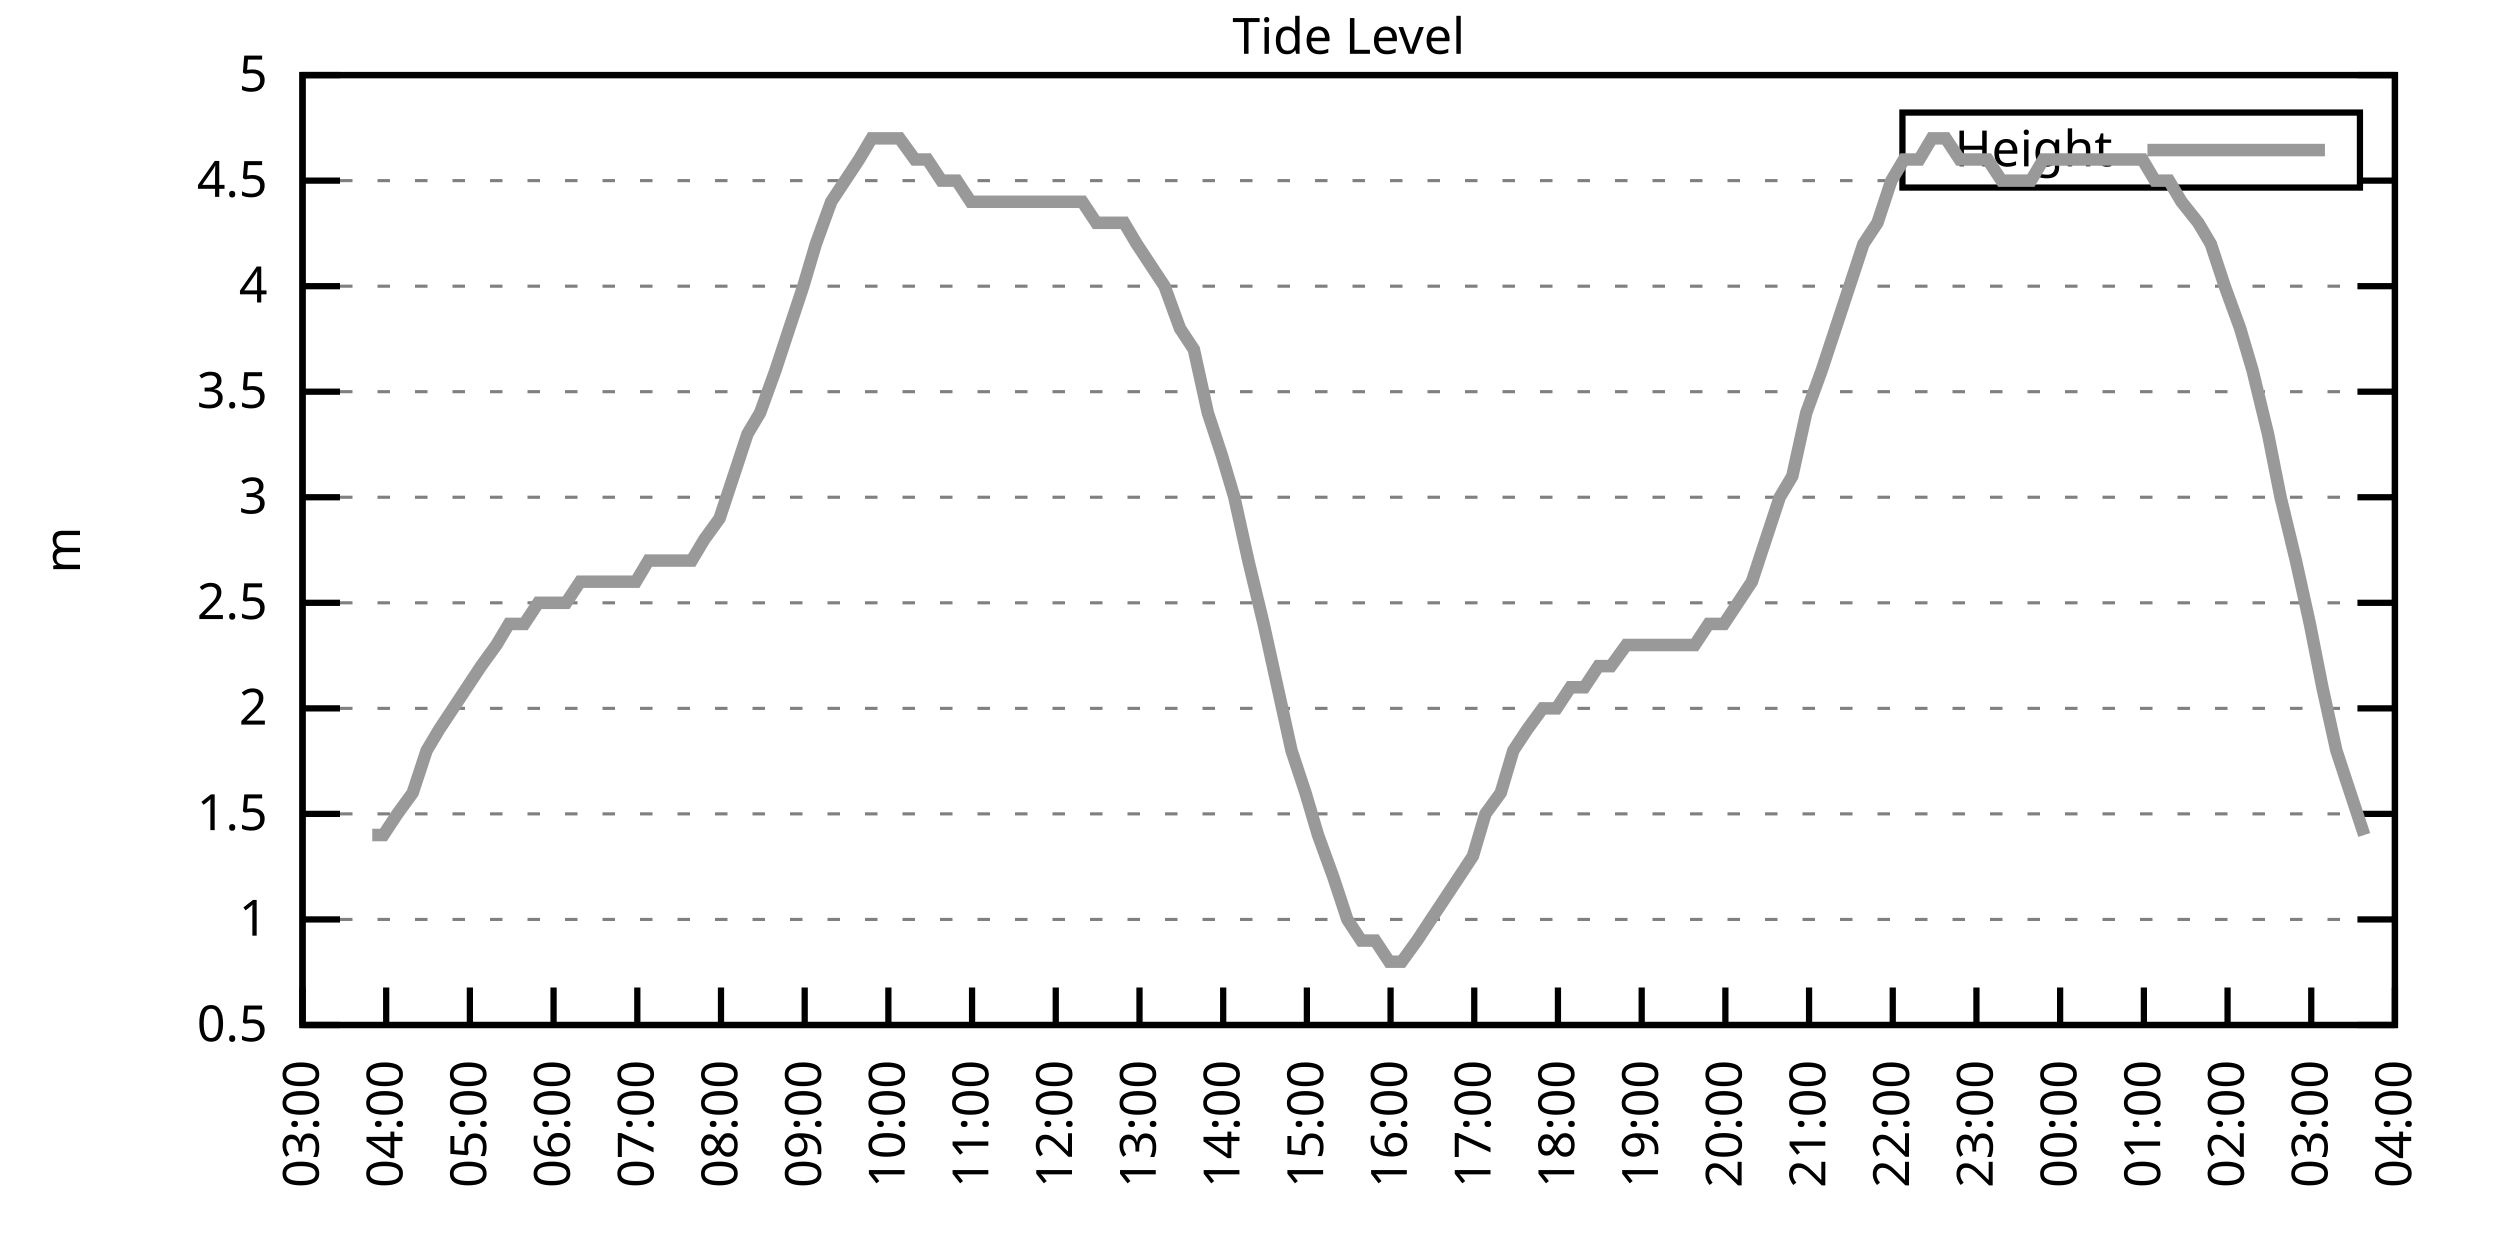
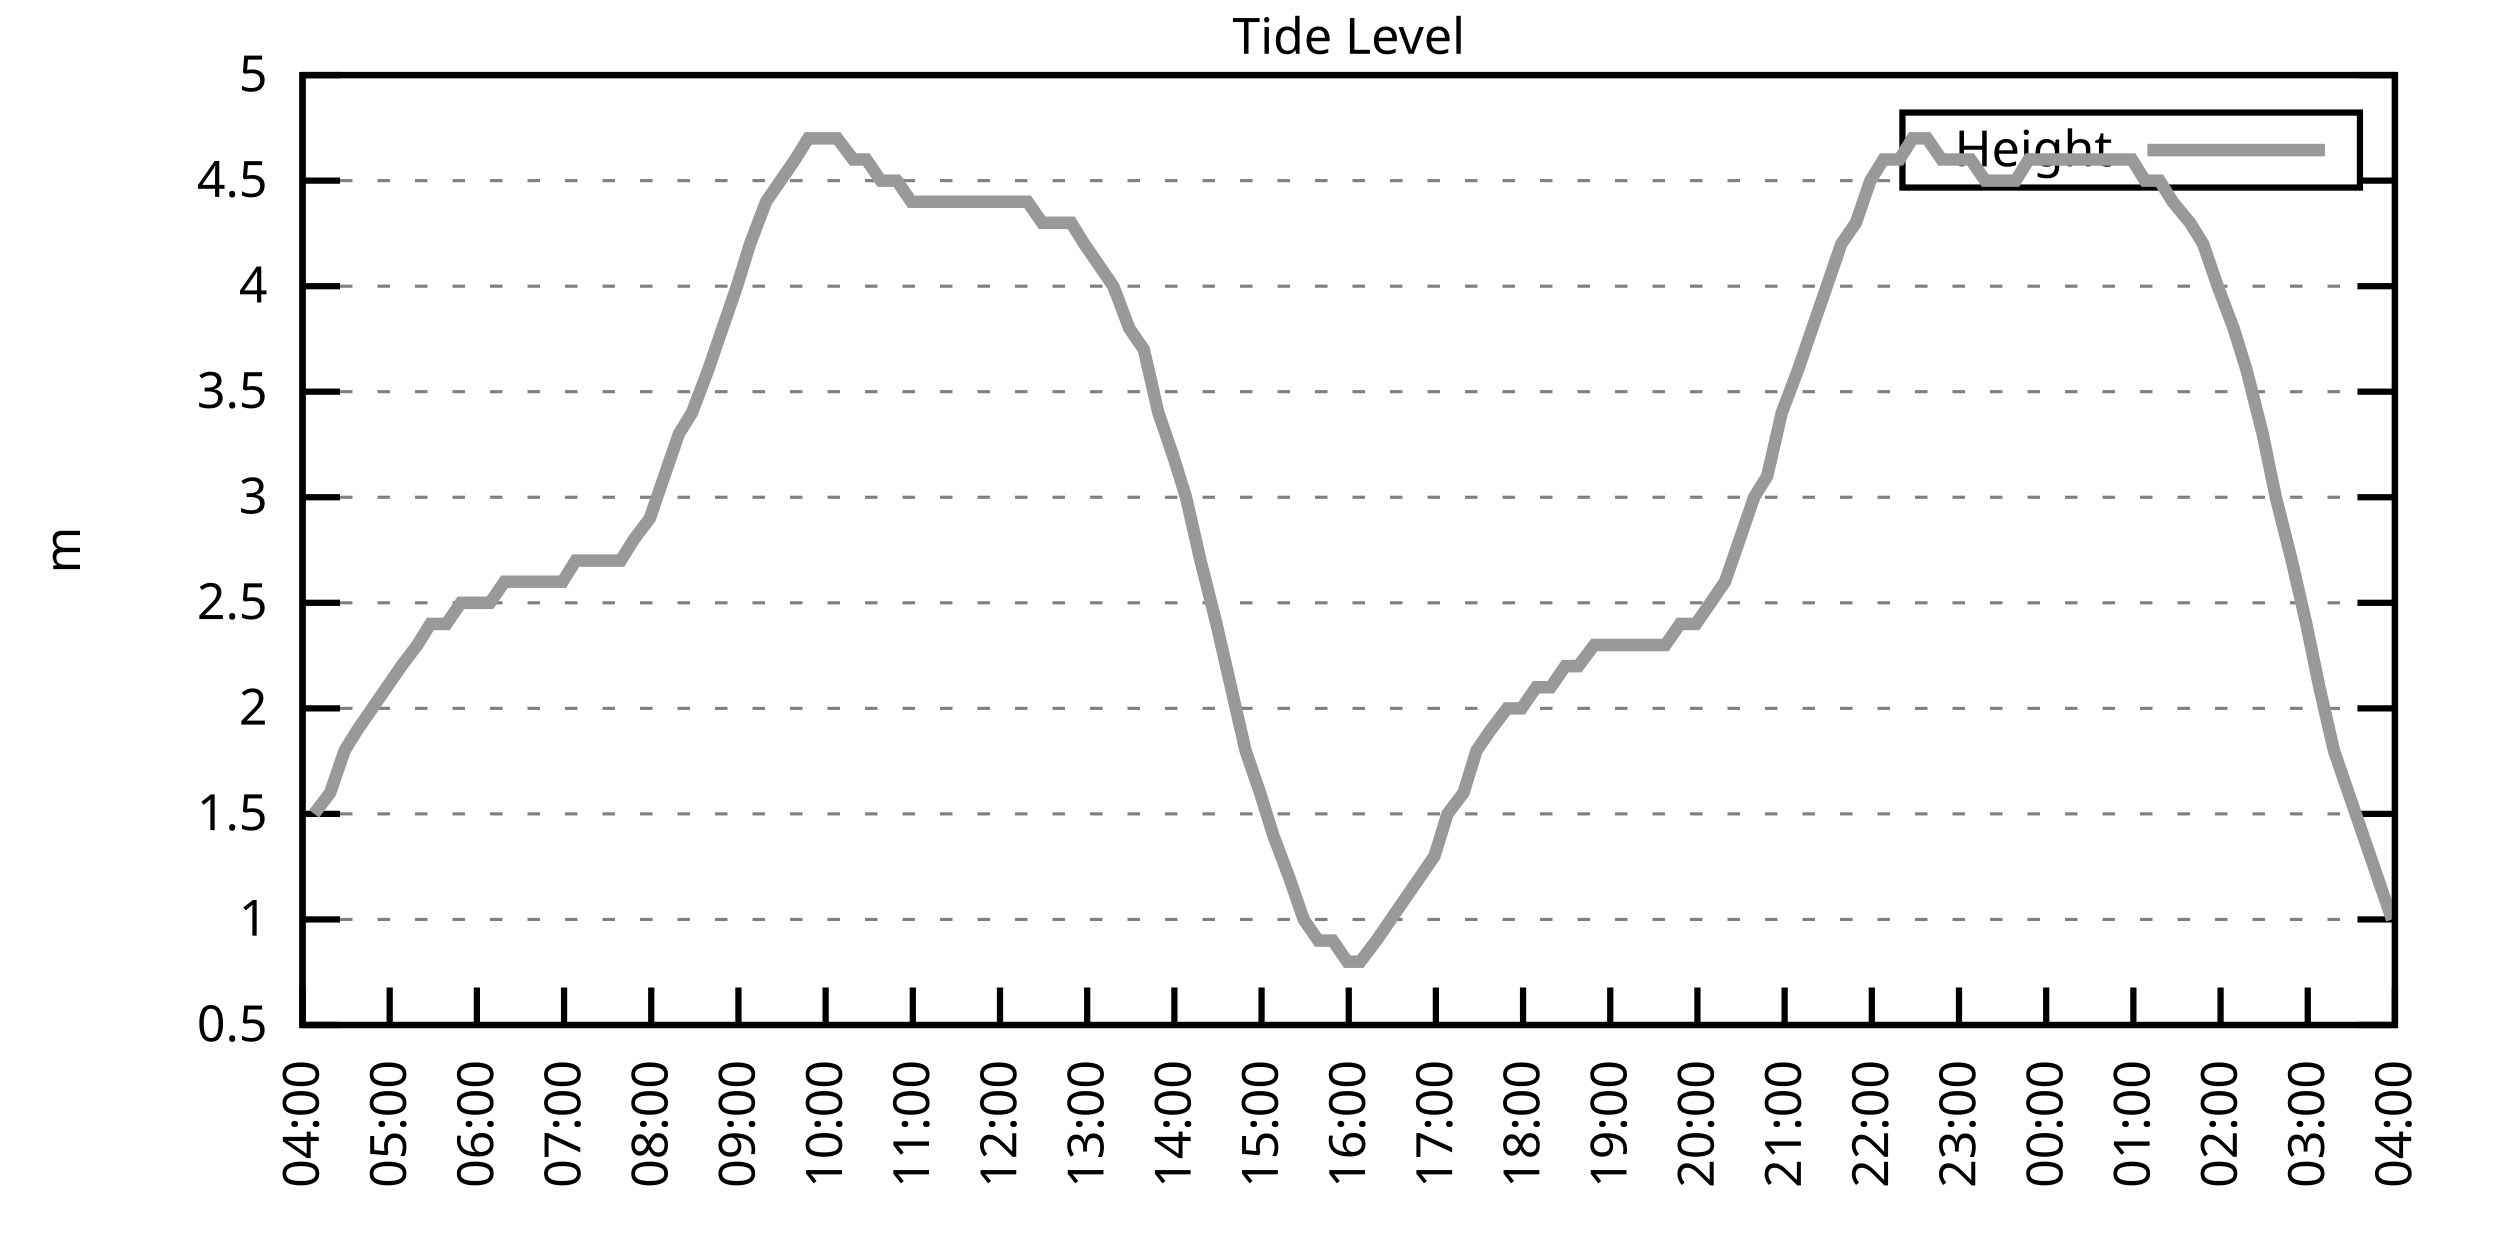
<svg xmlns="http://www.w3.org/2000/svg" xmlns:xlink="http://www.w3.org/1999/xlink" width="400" height="200" viewBox="0 0 400 200">
  <g id="gnuplot_canvas">
    <rect x="0" y="0" width="400" height="200" fill="none" />
    <defs>
      <circle id="gpDot" r="0.5" stroke-width="0.5" stroke="currentColor" />
      <path id="gpPt0" stroke-width="0.333" stroke="currentColor" d="M-1,0 h2 M0,-1 v2" />
      <path id="gpPt1" stroke-width="0.333" stroke="currentColor" d="M-1,-1 L1,1 M1,-1 L-1,1" />
      <path id="gpPt2" stroke-width="0.333" stroke="currentColor" d="M-1,0 L1,0 M0,-1 L0,1 M-1,-1 L1,1 M-1,1 L1,-1" />
      <rect id="gpPt3" stroke-width="0.333" stroke="currentColor" x="-1" y="-1" width="2" height="2" />
      <rect id="gpPt4" stroke-width="0.333" stroke="currentColor" fill="currentColor" x="-1" y="-1" width="2" height="2" />
      <circle id="gpPt5" stroke-width="0.333" stroke="currentColor" cx="0" cy="0" r="1" />
      <use xlink:href="#gpPt5" id="gpPt6" fill="currentColor" stroke="none" />
      <path id="gpPt7" stroke-width="0.333" stroke="currentColor" d="M0,-1.33 L-1.33,0.67 L1.33,0.67 z" />
      <use xlink:href="#gpPt7" id="gpPt8" fill="currentColor" stroke="none" />
      <use xlink:href="#gpPt7" id="gpPt9" stroke="currentColor" transform="rotate(180)" />
      <use xlink:href="#gpPt9" id="gpPt10" fill="currentColor" stroke="none" />
      <use xlink:href="#gpPt3" id="gpPt11" stroke="currentColor" transform="rotate(45)" />
      <use xlink:href="#gpPt11" id="gpPt12" fill="currentColor" stroke="none" />
      <path id="gpPt13" stroke-width="0.333" stroke="currentColor" d="M0,1.330 L1.265,0.411 L0.782,-1.067 L-0.782,-1.076 L-1.265,0.411 z" />
      <use xlink:href="#gpPt13" id="gpPt14" fill="currentColor" stroke="none" />
      <filter id="textbox" filterUnits="objectBoundingBox" x="0" y="0" height="1" width="1">
        <feFlood flood-color="white" flood-opacity="1" result="bgnd" />
        <feComposite in="SourceGraphic" in2="bgnd" operator="atop" />
      </filter>
      <filter id="greybox" filterUnits="objectBoundingBox" x="0" y="0" height="1" width="1">
        <feFlood flood-color="lightgrey" flood-opacity="1" result="grey" />
        <feComposite in="SourceGraphic" in2="grey" operator="atop" />
      </filter>
    </defs>
    <g fill="none" color="white" stroke="currentColor" stroke-width="1.00" stroke-linecap="butt" stroke-linejoin="miter">
</g>
    <g fill="none" color="black" stroke="currentColor" stroke-width="1.00" stroke-linecap="butt" stroke-linejoin="miter">
      <g stroke="none" shape-rendering="crispEdges">
        <polygon fill="rgb(255, 255, 255)" points="48.40,164.00 383.18,164.00 383.18,12.02 48.40,12.02 " />
      </g>
    </g>
    <g fill="none" color="black" stroke="currentColor" stroke-width="1.00" stroke-linecap="butt" stroke-linejoin="miter">
</g>
    <g fill="none" color="black" stroke="black" stroke-width="0.50" stroke-linecap="butt" stroke-linejoin="miter">
</g>
    <g fill="none" color="gray" stroke="currentColor" stroke-width="0.50" stroke-linecap="butt" stroke-linejoin="miter">
      <path stroke="gray" stroke-dasharray="2,4" class="gridline" d="M48.40,164.00 L383.19,164.00  " />
    </g>
    <g fill="none" color="gray" stroke="gray" stroke-width="1.00" stroke-linecap="butt" stroke-linejoin="miter">
</g>
    <g fill="none" color="black" stroke="currentColor" stroke-width="1.00" stroke-linecap="butt" stroke-linejoin="miter">
      <path stroke="black" d="M48.40,164.00 L54.40,164.00 M383.19,164.00 L377.19,164.00  " />
      <g transform="translate(42.80,166.60)" stroke="none" fill="black" font-family="Sans" font-size="8.00" text-anchor="end">
        <text>
          <tspan font-family="Sans"> 0.5</tspan>
        </text>
      </g>
    </g>
    <g fill="none" color="black" stroke="currentColor" stroke-width="1.00" stroke-linecap="butt" stroke-linejoin="miter">
</g>
    <g fill="none" color="black" stroke="black" stroke-width="0.50" stroke-linecap="butt" stroke-linejoin="miter">
</g>
    <g fill="none" color="gray" stroke="currentColor" stroke-width="0.50" stroke-linecap="butt" stroke-linejoin="miter">
      <path stroke="gray" stroke-dasharray="2,4" class="gridline" d="M48.40,147.11 L383.19,147.11  " />
    </g>
    <g fill="none" color="gray" stroke="gray" stroke-width="1.00" stroke-linecap="butt" stroke-linejoin="miter">
</g>
    <g fill="none" color="black" stroke="currentColor" stroke-width="1.00" stroke-linecap="butt" stroke-linejoin="miter">
      <path stroke="black" d="M48.40,147.11 L54.40,147.11 M383.19,147.11 L377.19,147.11  " />
      <g transform="translate(42.80,149.71)" stroke="none" fill="black" font-family="Sans" font-size="8.00" text-anchor="end">
        <text>
          <tspan font-family="Sans"> 1</tspan>
        </text>
      </g>
    </g>
    <g fill="none" color="black" stroke="currentColor" stroke-width="1.00" stroke-linecap="butt" stroke-linejoin="miter">
</g>
    <g fill="none" color="black" stroke="black" stroke-width="0.50" stroke-linecap="butt" stroke-linejoin="miter">
</g>
    <g fill="none" color="gray" stroke="currentColor" stroke-width="0.50" stroke-linecap="butt" stroke-linejoin="miter">
      <path stroke="gray" stroke-dasharray="2,4" class="gridline" d="M48.40,130.22 L383.19,130.22  " />
    </g>
    <g fill="none" color="gray" stroke="gray" stroke-width="1.00" stroke-linecap="butt" stroke-linejoin="miter">
</g>
    <g fill="none" color="black" stroke="currentColor" stroke-width="1.00" stroke-linecap="butt" stroke-linejoin="miter">
      <path stroke="black" d="M48.40,130.22 L54.40,130.22 M383.19,130.22 L377.19,130.22  " />
      <g transform="translate(42.80,132.82)" stroke="none" fill="black" font-family="Sans" font-size="8.00" text-anchor="end">
        <text>
          <tspan font-family="Sans"> 1.5</tspan>
        </text>
      </g>
    </g>
    <g fill="none" color="black" stroke="currentColor" stroke-width="1.00" stroke-linecap="butt" stroke-linejoin="miter">
</g>
    <g fill="none" color="black" stroke="black" stroke-width="0.50" stroke-linecap="butt" stroke-linejoin="miter">
</g>
    <g fill="none" color="gray" stroke="currentColor" stroke-width="0.50" stroke-linecap="butt" stroke-linejoin="miter">
      <path stroke="gray" stroke-dasharray="2,4" class="gridline" d="M48.40,113.34 L383.19,113.34  " />
    </g>
    <g fill="none" color="gray" stroke="gray" stroke-width="1.00" stroke-linecap="butt" stroke-linejoin="miter">
</g>
    <g fill="none" color="black" stroke="currentColor" stroke-width="1.00" stroke-linecap="butt" stroke-linejoin="miter">
      <path stroke="black" d="M48.40,113.34 L54.40,113.34 M383.19,113.34 L377.19,113.34  " />
      <g transform="translate(42.80,115.94)" stroke="none" fill="black" font-family="Sans" font-size="8.00" text-anchor="end">
        <text>
          <tspan font-family="Sans"> 2</tspan>
        </text>
      </g>
    </g>
    <g fill="none" color="black" stroke="currentColor" stroke-width="1.00" stroke-linecap="butt" stroke-linejoin="miter">
</g>
    <g fill="none" color="black" stroke="black" stroke-width="0.50" stroke-linecap="butt" stroke-linejoin="miter">
</g>
    <g fill="none" color="gray" stroke="currentColor" stroke-width="0.50" stroke-linecap="butt" stroke-linejoin="miter">
      <path stroke="gray" stroke-dasharray="2,4" class="gridline" d="M48.40,96.45 L383.19,96.45  " />
    </g>
    <g fill="none" color="gray" stroke="gray" stroke-width="1.00" stroke-linecap="butt" stroke-linejoin="miter">
</g>
    <g fill="none" color="black" stroke="currentColor" stroke-width="1.00" stroke-linecap="butt" stroke-linejoin="miter">
      <path stroke="black" d="M48.40,96.45 L54.40,96.45 M383.19,96.45 L377.19,96.45  " />
      <g transform="translate(42.80,99.05)" stroke="none" fill="black" font-family="Sans" font-size="8.00" text-anchor="end">
        <text>
          <tspan font-family="Sans"> 2.5</tspan>
        </text>
      </g>
    </g>
    <g fill="none" color="black" stroke="currentColor" stroke-width="1.00" stroke-linecap="butt" stroke-linejoin="miter">
</g>
    <g fill="none" color="black" stroke="black" stroke-width="0.50" stroke-linecap="butt" stroke-linejoin="miter">
</g>
    <g fill="none" color="gray" stroke="currentColor" stroke-width="0.50" stroke-linecap="butt" stroke-linejoin="miter">
      <path stroke="gray" stroke-dasharray="2,4" class="gridline" d="M48.40,79.56 L383.19,79.56  " />
    </g>
    <g fill="none" color="gray" stroke="gray" stroke-width="1.00" stroke-linecap="butt" stroke-linejoin="miter">
</g>
    <g fill="none" color="black" stroke="currentColor" stroke-width="1.00" stroke-linecap="butt" stroke-linejoin="miter">
      <path stroke="black" d="M48.40,79.56 L54.40,79.56 M383.19,79.56 L377.19,79.56  " />
      <g transform="translate(42.80,82.16)" stroke="none" fill="black" font-family="Sans" font-size="8.00" text-anchor="end">
        <text>
          <tspan font-family="Sans"> 3</tspan>
        </text>
      </g>
    </g>
    <g fill="none" color="black" stroke="currentColor" stroke-width="1.00" stroke-linecap="butt" stroke-linejoin="miter">
</g>
    <g fill="none" color="black" stroke="black" stroke-width="0.50" stroke-linecap="butt" stroke-linejoin="miter">
</g>
    <g fill="none" color="gray" stroke="currentColor" stroke-width="0.50" stroke-linecap="butt" stroke-linejoin="miter">
      <path stroke="gray" stroke-dasharray="2,4" class="gridline" d="M48.40,62.67 L383.19,62.67  " />
    </g>
    <g fill="none" color="gray" stroke="gray" stroke-width="1.00" stroke-linecap="butt" stroke-linejoin="miter">
</g>
    <g fill="none" color="black" stroke="currentColor" stroke-width="1.00" stroke-linecap="butt" stroke-linejoin="miter">
      <path stroke="black" d="M48.40,62.67 L54.40,62.67 M383.19,62.67 L377.19,62.67  " />
      <g transform="translate(42.80,65.27)" stroke="none" fill="black" font-family="Sans" font-size="8.00" text-anchor="end">
        <text>
          <tspan font-family="Sans"> 3.5</tspan>
        </text>
      </g>
    </g>
    <g fill="none" color="black" stroke="currentColor" stroke-width="1.00" stroke-linecap="butt" stroke-linejoin="miter">
</g>
    <g fill="none" color="black" stroke="black" stroke-width="0.50" stroke-linecap="butt" stroke-linejoin="miter">
</g>
    <g fill="none" color="gray" stroke="currentColor" stroke-width="0.50" stroke-linecap="butt" stroke-linejoin="miter">
      <path stroke="gray" stroke-dasharray="2,4" class="gridline" d="M48.40,45.79 L383.19,45.79  " />
    </g>
    <g fill="none" color="gray" stroke="gray" stroke-width="1.00" stroke-linecap="butt" stroke-linejoin="miter">
</g>
    <g fill="none" color="black" stroke="currentColor" stroke-width="1.00" stroke-linecap="butt" stroke-linejoin="miter">
      <path stroke="black" d="M48.40,45.79 L54.40,45.79 M383.19,45.79 L377.19,45.79  " />
      <g transform="translate(42.80,48.39)" stroke="none" fill="black" font-family="Sans" font-size="8.00" text-anchor="end">
        <text>
          <tspan font-family="Sans"> 4</tspan>
        </text>
      </g>
    </g>
    <g fill="none" color="black" stroke="currentColor" stroke-width="1.00" stroke-linecap="butt" stroke-linejoin="miter">
</g>
    <g fill="none" color="black" stroke="black" stroke-width="0.50" stroke-linecap="butt" stroke-linejoin="miter">
</g>
    <g fill="none" color="gray" stroke="currentColor" stroke-width="0.50" stroke-linecap="butt" stroke-linejoin="miter">
      <path stroke="gray" stroke-dasharray="2,4" class="gridline" d="M48.40,28.90 L304.39,28.90 M377.59,28.90 L383.19,28.90  " />
    </g>
    <g fill="none" color="gray" stroke="gray" stroke-width="1.00" stroke-linecap="butt" stroke-linejoin="miter">
</g>
    <g fill="none" color="black" stroke="currentColor" stroke-width="1.00" stroke-linecap="butt" stroke-linejoin="miter">
      <path stroke="black" d="M48.40,28.90 L54.40,28.90 M383.19,28.90 L377.19,28.90  " />
      <g transform="translate(42.80,31.50)" stroke="none" fill="black" font-family="Sans" font-size="8.00" text-anchor="end">
        <text>
          <tspan font-family="Sans"> 4.5</tspan>
        </text>
      </g>
    </g>
    <g fill="none" color="black" stroke="currentColor" stroke-width="1.00" stroke-linecap="butt" stroke-linejoin="miter">
</g>
    <g fill="none" color="black" stroke="black" stroke-width="0.50" stroke-linecap="butt" stroke-linejoin="miter">
</g>
    <g fill="none" color="gray" stroke="currentColor" stroke-width="0.50" stroke-linecap="butt" stroke-linejoin="miter">
      <path stroke="gray" stroke-dasharray="2,4" class="gridline" d="M48.40,12.01 L383.19,12.01  " />
    </g>
    <g fill="none" color="gray" stroke="gray" stroke-width="1.00" stroke-linecap="butt" stroke-linejoin="miter">
</g>
    <g fill="none" color="black" stroke="currentColor" stroke-width="1.00" stroke-linecap="butt" stroke-linejoin="miter">
      <path stroke="black" d="M48.40,12.01 L54.40,12.01 M383.19,12.01 L377.19,12.01  " />
      <g transform="translate(42.80,14.61)" stroke="none" fill="black" font-family="Sans" font-size="8.00" text-anchor="end">
        <text>
          <tspan font-family="Sans"> 5</tspan>
        </text>
      </g>
    </g>
    <g fill="none" color="black" stroke="currentColor" stroke-width="1.00" stroke-linecap="butt" stroke-linejoin="miter">
      <path stroke="black" d="M48.40,164.00 L48.40,158.00  " />
      <g transform="translate(51.00,169.60) rotate(270.00)" stroke="none" fill="black" font-family="Sans" font-size="8.00" text-anchor="end">
        <text>
-           <tspan font-family="Sans">03:00</tspan>
-         </text>
-       </g>
-     </g>
-     <g fill="none" color="black" stroke="currentColor" stroke-width="1.00" stroke-linecap="butt" stroke-linejoin="miter">
-       <path stroke="black" d="M61.79,164.00 L61.79,158.00  " />
-       <g transform="translate(64.39,169.60) rotate(270.00)" stroke="none" fill="black" font-family="Sans" font-size="8.00" text-anchor="end">
-         <text>
          <tspan font-family="Sans">04:00</tspan>
        </text>
      </g>
    </g>
    <g fill="none" color="black" stroke="currentColor" stroke-width="1.00" stroke-linecap="butt" stroke-linejoin="miter">
-       <path stroke="black" d="M75.18,164.00 L75.18,158.00  " />
-       <g transform="translate(77.78,169.60) rotate(270.00)" stroke="none" fill="black" font-family="Sans" font-size="8.00" text-anchor="end">
+       <path stroke="black" d="M62.35,164.00 L62.35,158.00  " />
+       <g transform="translate(64.95,169.60) rotate(270.00)" stroke="none" fill="black" font-family="Sans" font-size="8.00" text-anchor="end">
        <text>
          <tspan font-family="Sans">05:00</tspan>
        </text>
      </g>
    </g>
    <g fill="none" color="black" stroke="currentColor" stroke-width="1.00" stroke-linecap="butt" stroke-linejoin="miter">
-       <path stroke="black" d="M88.57,164.00 L88.57,158.00  " />
-       <g transform="translate(91.17,169.60) rotate(270.00)" stroke="none" fill="black" font-family="Sans" font-size="8.00" text-anchor="end">
+       <path stroke="black" d="M76.30,164.00 L76.30,158.00  " />
+       <g transform="translate(78.90,169.60) rotate(270.00)" stroke="none" fill="black" font-family="Sans" font-size="8.00" text-anchor="end">
        <text>
          <tspan font-family="Sans">06:00</tspan>
        </text>
      </g>
    </g>
    <g fill="none" color="black" stroke="currentColor" stroke-width="1.00" stroke-linecap="butt" stroke-linejoin="miter">
-       <path stroke="black" d="M101.97,164.00 L101.97,158.00  " />
-       <g transform="translate(104.57,169.60) rotate(270.00)" stroke="none" fill="black" font-family="Sans" font-size="8.00" text-anchor="end">
+       <path stroke="black" d="M90.25,164.00 L90.25,158.00  " />
+       <g transform="translate(92.85,169.60) rotate(270.00)" stroke="none" fill="black" font-family="Sans" font-size="8.00" text-anchor="end">
        <text>
          <tspan font-family="Sans">07:00</tspan>
        </text>
      </g>
    </g>
    <g fill="none" color="black" stroke="currentColor" stroke-width="1.00" stroke-linecap="butt" stroke-linejoin="miter">
-       <path stroke="black" d="M115.36,164.00 L115.36,158.00  " />
-       <g transform="translate(117.96,169.60) rotate(270.00)" stroke="none" fill="black" font-family="Sans" font-size="8.00" text-anchor="end">
+       <path stroke="black" d="M104.20,164.00 L104.20,158.00  " />
+       <g transform="translate(106.80,169.60) rotate(270.00)" stroke="none" fill="black" font-family="Sans" font-size="8.00" text-anchor="end">
        <text>
          <tspan font-family="Sans">08:00</tspan>
        </text>
      </g>
    </g>
    <g fill="none" color="black" stroke="currentColor" stroke-width="1.00" stroke-linecap="butt" stroke-linejoin="miter">
-       <path stroke="black" d="M128.75,164.00 L128.75,158.00  " />
-       <g transform="translate(131.35,169.60) rotate(270.00)" stroke="none" fill="black" font-family="Sans" font-size="8.00" text-anchor="end">
+       <path stroke="black" d="M118.15,164.00 L118.15,158.00  " />
+       <g transform="translate(120.75,169.60) rotate(270.00)" stroke="none" fill="black" font-family="Sans" font-size="8.00" text-anchor="end">
        <text>
          <tspan font-family="Sans">09:00</tspan>
        </text>
      </g>
    </g>
    <g fill="none" color="black" stroke="currentColor" stroke-width="1.00" stroke-linecap="butt" stroke-linejoin="miter">
-       <path stroke="black" d="M142.14,164.00 L142.14,158.00  " />
-       <g transform="translate(144.74,169.60) rotate(270.00)" stroke="none" fill="black" font-family="Sans" font-size="8.00" text-anchor="end">
+       <path stroke="black" d="M132.10,164.00 L132.10,158.00  " />
+       <g transform="translate(134.70,169.60) rotate(270.00)" stroke="none" fill="black" font-family="Sans" font-size="8.00" text-anchor="end">
        <text>
          <tspan font-family="Sans">10:00</tspan>
        </text>
      </g>
    </g>
    <g fill="none" color="black" stroke="currentColor" stroke-width="1.00" stroke-linecap="butt" stroke-linejoin="miter">
-       <path stroke="black" d="M155.53,164.00 L155.53,158.00  " />
-       <g transform="translate(158.13,169.60) rotate(270.00)" stroke="none" fill="black" font-family="Sans" font-size="8.00" text-anchor="end">
+       <path stroke="black" d="M146.05,164.00 L146.05,158.00  " />
+       <g transform="translate(148.65,169.60) rotate(270.00)" stroke="none" fill="black" font-family="Sans" font-size="8.00" text-anchor="end">
        <text>
          <tspan font-family="Sans">11:00</tspan>
        </text>
      </g>
    </g>
    <g fill="none" color="black" stroke="currentColor" stroke-width="1.00" stroke-linecap="butt" stroke-linejoin="miter">
-       <path stroke="black" d="M168.92,164.00 L168.92,158.00  " />
-       <g transform="translate(171.52,169.60) rotate(270.00)" stroke="none" fill="black" font-family="Sans" font-size="8.00" text-anchor="end">
+       <path stroke="black" d="M160.00,164.00 L160.00,158.00  " />
+       <g transform="translate(162.60,169.60) rotate(270.00)" stroke="none" fill="black" font-family="Sans" font-size="8.00" text-anchor="end">
        <text>
          <tspan font-family="Sans">12:00</tspan>
        </text>
      </g>
    </g>
    <g fill="none" color="black" stroke="currentColor" stroke-width="1.00" stroke-linecap="butt" stroke-linejoin="miter">
-       <path stroke="black" d="M182.32,164.00 L182.32,158.00  " />
-       <g transform="translate(184.92,169.60) rotate(270.00)" stroke="none" fill="black" font-family="Sans" font-size="8.00" text-anchor="end">
+       <path stroke="black" d="M173.95,164.00 L173.95,158.00  " />
+       <g transform="translate(176.55,169.60) rotate(270.00)" stroke="none" fill="black" font-family="Sans" font-size="8.00" text-anchor="end">
        <text>
          <tspan font-family="Sans">13:00</tspan>
        </text>
      </g>
    </g>
    <g fill="none" color="black" stroke="currentColor" stroke-width="1.00" stroke-linecap="butt" stroke-linejoin="miter">
-       <path stroke="black" d="M195.71,164.00 L195.71,158.00  " />
-       <g transform="translate(198.31,169.60) rotate(270.00)" stroke="none" fill="black" font-family="Sans" font-size="8.00" text-anchor="end">
+       <path stroke="black" d="M187.90,164.00 L187.90,158.00  " />
+       <g transform="translate(190.50,169.60) rotate(270.00)" stroke="none" fill="black" font-family="Sans" font-size="8.00" text-anchor="end">
        <text>
          <tspan font-family="Sans">14:00</tspan>
        </text>
      </g>
    </g>
    <g fill="none" color="black" stroke="currentColor" stroke-width="1.00" stroke-linecap="butt" stroke-linejoin="miter">
-       <path stroke="black" d="M209.10,164.00 L209.10,158.00  " />
-       <g transform="translate(211.70,169.60) rotate(270.00)" stroke="none" fill="black" font-family="Sans" font-size="8.00" text-anchor="end">
+       <path stroke="black" d="M201.85,164.00 L201.85,158.00  " />
+       <g transform="translate(204.45,169.60) rotate(270.00)" stroke="none" fill="black" font-family="Sans" font-size="8.00" text-anchor="end">
        <text>
          <tspan font-family="Sans">15:00</tspan>
        </text>
      </g>
    </g>
    <g fill="none" color="black" stroke="currentColor" stroke-width="1.00" stroke-linecap="butt" stroke-linejoin="miter">
-       <path stroke="black" d="M222.49,164.00 L222.49,158.00  " />
-       <g transform="translate(225.09,169.60) rotate(270.00)" stroke="none" fill="black" font-family="Sans" font-size="8.00" text-anchor="end">
+       <path stroke="black" d="M215.80,164.00 L215.80,158.00  " />
+       <g transform="translate(218.40,169.60) rotate(270.00)" stroke="none" fill="black" font-family="Sans" font-size="8.00" text-anchor="end">
        <text>
          <tspan font-family="Sans">16:00</tspan>
        </text>
      </g>
    </g>
    <g fill="none" color="black" stroke="currentColor" stroke-width="1.00" stroke-linecap="butt" stroke-linejoin="miter">
-       <path stroke="black" d="M235.88,164.00 L235.88,158.00  " />
-       <g transform="translate(238.48,169.60) rotate(270.00)" stroke="none" fill="black" font-family="Sans" font-size="8.00" text-anchor="end">
+       <path stroke="black" d="M229.74,164.00 L229.74,158.00  " />
+       <g transform="translate(232.34,169.60) rotate(270.00)" stroke="none" fill="black" font-family="Sans" font-size="8.00" text-anchor="end">
        <text>
          <tspan font-family="Sans">17:00</tspan>
        </text>
      </g>
    </g>
    <g fill="none" color="black" stroke="currentColor" stroke-width="1.00" stroke-linecap="butt" stroke-linejoin="miter">
-       <path stroke="black" d="M249.27,164.00 L249.27,158.00  " />
-       <g transform="translate(251.87,169.60) rotate(270.00)" stroke="none" fill="black" font-family="Sans" font-size="8.00" text-anchor="end">
+       <path stroke="black" d="M243.69,164.00 L243.69,158.00  " />
+       <g transform="translate(246.29,169.60) rotate(270.00)" stroke="none" fill="black" font-family="Sans" font-size="8.00" text-anchor="end">
        <text>
          <tspan font-family="Sans">18:00</tspan>
        </text>
      </g>
    </g>
    <g fill="none" color="black" stroke="currentColor" stroke-width="1.00" stroke-linecap="butt" stroke-linejoin="miter">
-       <path stroke="black" d="M262.67,164.00 L262.67,158.00  " />
-       <g transform="translate(265.27,169.60) rotate(270.00)" stroke="none" fill="black" font-family="Sans" font-size="8.00" text-anchor="end">
+       <path stroke="black" d="M257.64,164.00 L257.64,158.00  " />
+       <g transform="translate(260.24,169.60) rotate(270.00)" stroke="none" fill="black" font-family="Sans" font-size="8.00" text-anchor="end">
        <text>
          <tspan font-family="Sans">19:00</tspan>
        </text>
      </g>
    </g>
    <g fill="none" color="black" stroke="currentColor" stroke-width="1.00" stroke-linecap="butt" stroke-linejoin="miter">
-       <path stroke="black" d="M276.06,164.00 L276.06,158.00  " />
-       <g transform="translate(278.66,169.60) rotate(270.00)" stroke="none" fill="black" font-family="Sans" font-size="8.00" text-anchor="end">
+       <path stroke="black" d="M271.59,164.00 L271.59,158.00  " />
+       <g transform="translate(274.19,169.60) rotate(270.00)" stroke="none" fill="black" font-family="Sans" font-size="8.00" text-anchor="end">
        <text>
          <tspan font-family="Sans">20:00</tspan>
        </text>
      </g>
    </g>
    <g fill="none" color="black" stroke="currentColor" stroke-width="1.00" stroke-linecap="butt" stroke-linejoin="miter">
-       <path stroke="black" d="M289.45,164.00 L289.45,158.00  " />
-       <g transform="translate(292.05,169.60) rotate(270.00)" stroke="none" fill="black" font-family="Sans" font-size="8.00" text-anchor="end">
+       <path stroke="black" d="M285.54,164.00 L285.54,158.00  " />
+       <g transform="translate(288.14,169.60) rotate(270.00)" stroke="none" fill="black" font-family="Sans" font-size="8.00" text-anchor="end">
        <text>
          <tspan font-family="Sans">21:00</tspan>
        </text>
      </g>
    </g>
    <g fill="none" color="black" stroke="currentColor" stroke-width="1.00" stroke-linecap="butt" stroke-linejoin="miter">
-       <path stroke="black" d="M302.84,164.00 L302.84,158.00  " />
-       <g transform="translate(305.44,169.60) rotate(270.00)" stroke="none" fill="black" font-family="Sans" font-size="8.00" text-anchor="end">
+       <path stroke="black" d="M299.49,164.00 L299.49,158.00  " />
+       <g transform="translate(302.09,169.60) rotate(270.00)" stroke="none" fill="black" font-family="Sans" font-size="8.00" text-anchor="end">
        <text>
          <tspan font-family="Sans">22:00</tspan>
        </text>
      </g>
    </g>
    <g fill="none" color="black" stroke="currentColor" stroke-width="1.00" stroke-linecap="butt" stroke-linejoin="miter">
-       <path stroke="black" d="M316.23,164.00 L316.23,158.00  " />
-       <g transform="translate(318.83,169.60) rotate(270.00)" stroke="none" fill="black" font-family="Sans" font-size="8.00" text-anchor="end">
+       <path stroke="black" d="M313.44,164.00 L313.44,158.00  " />
+       <g transform="translate(316.04,169.60) rotate(270.00)" stroke="none" fill="black" font-family="Sans" font-size="8.00" text-anchor="end">
        <text>
          <tspan font-family="Sans">23:00</tspan>
        </text>
      </g>
    </g>
    <g fill="none" color="black" stroke="currentColor" stroke-width="1.00" stroke-linecap="butt" stroke-linejoin="miter">
-       <path stroke="black" d="M329.62,164.00 L329.62,158.00  " />
-       <g transform="translate(332.22,169.60) rotate(270.00)" stroke="none" fill="black" font-family="Sans" font-size="8.00" text-anchor="end">
+       <path stroke="black" d="M327.39,164.00 L327.39,158.00  " />
+       <g transform="translate(329.99,169.60) rotate(270.00)" stroke="none" fill="black" font-family="Sans" font-size="8.00" text-anchor="end">
        <text>
          <tspan font-family="Sans">00:00</tspan>
        </text>
      </g>
    </g>
    <g fill="none" color="black" stroke="currentColor" stroke-width="1.00" stroke-linecap="butt" stroke-linejoin="miter">
-       <path stroke="black" d="M343.02,164.00 L343.02,158.00  " />
-       <g transform="translate(345.62,169.60) rotate(270.00)" stroke="none" fill="black" font-family="Sans" font-size="8.00" text-anchor="end">
+       <path stroke="black" d="M341.34,164.00 L341.34,158.00  " />
+       <g transform="translate(343.94,169.60) rotate(270.00)" stroke="none" fill="black" font-family="Sans" font-size="8.00" text-anchor="end">
        <text>
          <tspan font-family="Sans">01:00</tspan>
        </text>
      </g>
    </g>
    <g fill="none" color="black" stroke="currentColor" stroke-width="1.00" stroke-linecap="butt" stroke-linejoin="miter">
-       <path stroke="black" d="M356.41,164.00 L356.41,158.00  " />
-       <g transform="translate(359.01,169.60) rotate(270.00)" stroke="none" fill="black" font-family="Sans" font-size="8.00" text-anchor="end">
+       <path stroke="black" d="M355.29,164.00 L355.29,158.00  " />
+       <g transform="translate(357.89,169.60) rotate(270.00)" stroke="none" fill="black" font-family="Sans" font-size="8.00" text-anchor="end">
        <text>
          <tspan font-family="Sans">02:00</tspan>
        </text>
      </g>
    </g>
    <g fill="none" color="black" stroke="currentColor" stroke-width="1.00" stroke-linecap="butt" stroke-linejoin="miter">
-       <path stroke="black" d="M369.80,164.00 L369.80,158.00  " />
-       <g transform="translate(372.40,169.60) rotate(270.00)" stroke="none" fill="black" font-family="Sans" font-size="8.00" text-anchor="end">
+       <path stroke="black" d="M369.24,164.00 L369.24,158.00  " />
+       <g transform="translate(371.84,169.60) rotate(270.00)" stroke="none" fill="black" font-family="Sans" font-size="8.00" text-anchor="end">
        <text>
          <tspan font-family="Sans">03:00</tspan>
        </text>
      </g>
    </g>
    <g fill="none" color="black" stroke="currentColor" stroke-width="1.00" stroke-linecap="butt" stroke-linejoin="miter">
      <path stroke="black" d="M383.19,164.00 L383.19,158.00  " />
      <g transform="translate(385.79,169.60) rotate(270.00)" stroke="none" fill="black" font-family="Sans" font-size="8.00" text-anchor="end">
        <text>
          <tspan font-family="Sans">04:00</tspan>
        </text>
      </g>
    </g>
    <g fill="none" color="black" stroke="currentColor" stroke-width="1.00" stroke-linecap="butt" stroke-linejoin="miter">
</g>
    <g fill="none" color="black" stroke="currentColor" stroke-width="1.00" stroke-linecap="butt" stroke-linejoin="miter">
      <path stroke="black" d="M48.40,12.01 L48.40,164.00 L383.19,164.00 L383.19,12.01 L48.40,12.01 Z  " />
    </g>
    <g fill="none" color="black" stroke="currentColor" stroke-width="1.00" stroke-linecap="butt" stroke-linejoin="miter">
</g>
    <g fill="none" color="black" stroke="currentColor" stroke-width="1.00" stroke-linecap="butt" stroke-linejoin="miter">
      <path stroke="black" d="M304.39,30.01 L304.39,18.01 L377.59,18.01 L377.59,30.01 L304.39,30.01 Z  " />
    </g>
    <g id="Tide_level_plot_1">
      <g fill="none" color="white" stroke="black" stroke-width="2.00" stroke-linecap="butt" stroke-linejoin="miter">
</g>
      <g fill="none" color="black" stroke="currentColor" stroke-width="2.00" stroke-linecap="butt" stroke-linejoin="miter">
        <g transform="translate(337.99,26.61)" stroke="none" fill="black" font-family="Sans" font-size="8.00" text-anchor="end">
          <text>
            <tspan font-family="Sans">Height</tspan>
          </text>
        </g>
      </g>
      <g fill="none" color="black" stroke="currentColor" stroke-width="2.00" stroke-linecap="butt" stroke-linejoin="miter">
-         <path stroke="rgb(153, 153, 153)" d="M343.59,24.01 L371.99,24.01 M59.56,133.60 L61.35,133.60 L63.58,130.22 L66.03,126.85 L68.26,120.09 L70.27,116.71   L72.50,113.34 L76.97,106.58 L79.42,103.20 L81.43,99.83 L83.89,99.83 L86.12,96.45 L88.35,96.45 L90.58,96.45   L92.82,93.07 L95.05,93.07 L97.28,93.07 L99.51,93.07 L101.74,93.07 L103.75,89.69 L106.21,89.69 L108.44,89.69   L110.67,89.69 L112.68,86.32 L115.13,82.94 L117.37,76.18 L119.60,69.43 L121.61,66.05 L124.06,59.30 L126.29,52.54   L128.53,45.79 L130.54,39.03 L132.99,32.28 L135.22,28.90 L137.45,25.52 L139.46,22.14 L141.92,22.14 L143.93,22.14   L146.38,25.52 L148.39,25.52 L150.62,28.90 L153.08,28.90 L155.31,32.28 L157.10,32.28 L159.55,32.28 L162.01,32.28   L164.24,32.28 L166.47,32.28 L168.70,32.28 L170.93,32.28 L173.17,32.28 L175.40,35.65 L177.63,35.65 L179.86,35.65   L181.87,39.03 L184.10,42.41 L186.33,45.79 L188.79,52.54 L191.02,55.92 L193.25,66.05 L195.48,72.81 L197.49,79.56   L199.73,89.69 L202.18,99.83 L204.41,109.96 L206.64,120.09 L208.88,126.85 L210.88,133.60 L213.34,140.36 L215.57,147.11   L217.80,150.49 L220.04,150.49 L222.27,153.87 L224.28,153.87 L226.73,150.49 L228.96,147.11 L231.20,143.73 L233.43,140.36   L235.66,136.98 L237.67,130.22 L240.12,126.85 L242.13,120.09 L244.36,116.71 L246.82,113.34 L249.05,113.34 L251.28,109.96   L253.51,109.96 L255.75,106.58 L257.76,106.58 L260.21,103.20 L262.44,103.20 L264.45,103.20 L266.91,103.20 L269.14,103.20   L271.15,103.20 L273.38,99.83 L275.83,99.83 L278.07,96.45 L280.30,93.07 L282.53,86.32 L284.76,79.56 L286.77,76.18   L289.00,66.05 L291.46,59.30 L293.69,52.54 L295.92,45.79 L298.15,39.03 L300.39,35.65 L302.62,28.90 L304.63,25.52   L307.08,25.52 L309.09,22.14 L311.32,22.14 L313.55,25.52 L316.01,25.52 L318.02,25.52 L320.25,28.90 L322.48,28.90   L324.94,28.90 L326.95,25.52 L329.18,25.52 L331.63,25.52 L333.64,25.52 L335.87,25.52 L338.33,25.52 L340.56,25.52   L342.79,25.52 L344.80,28.90 L347.03,28.90 L349.04,32.28 L351.72,35.65 L353.73,39.03 L355.96,45.79 L358.42,52.54   L360.42,59.30 L362.88,69.43 L364.89,79.56 L367.34,89.69 L369.58,99.83 L371.58,109.96 L373.82,120.09 L376.05,126.85   L378.28,133.60  " />
+         <path stroke="rgb(153, 153, 153)" d="M343.59,24.01 L371.99,24.01 M50.26,130.22 L52.82,126.85 L55.14,120.09 L57.23,116.71 L59.56,113.34 L64.21,106.58   L66.77,103.20 L68.86,99.83 L71.42,99.83 L73.74,96.45 L76.07,96.45 L78.39,96.45 L80.72,93.07 L83.04,93.07   L85.37,93.07 L87.69,93.07 L90.02,93.07 L92.11,89.69 L94.67,89.69 L96.99,89.69 L99.32,89.69 L101.41,86.32   L103.97,82.94 L106.29,76.18 L108.62,69.43 L110.71,66.05 L113.27,59.30 L115.59,52.54 L117.92,45.79 L120.01,39.03   L122.57,32.28 L124.89,28.90 L127.22,25.52 L129.31,22.14 L131.87,22.14 L133.96,22.14 L136.51,25.52 L138.61,25.52   L140.93,28.90 L143.49,28.90 L145.81,32.28 L147.67,32.28 L150.23,32.28 L152.79,32.28 L155.11,32.28 L157.44,32.28   L159.76,32.28 L162.09,32.28 L164.41,32.28 L166.74,35.65 L169.06,35.65 L171.39,35.65 L173.48,39.03 L175.81,42.41   L178.13,45.79 L180.69,52.54 L183.01,55.92 L185.34,66.05 L187.66,72.81 L189.76,79.56 L192.08,89.69 L194.64,99.83   L196.96,109.96 L199.29,120.09 L201.61,126.85 L203.71,133.60 L206.26,140.36 L208.59,147.11 L210.91,150.49 L213.24,150.49   L215.56,153.87 L217.65,153.87 L220.21,150.49 L222.54,147.11 L224.86,143.73 L227.19,140.36 L229.51,136.98 L231.60,130.22   L234.16,126.85 L236.25,120.09 L238.58,116.71 L241.14,113.34 L243.46,113.34 L245.79,109.96 L248.11,109.96 L250.44,106.58   L252.53,106.58 L255.09,103.20 L257.41,103.20 L259.50,103.20 L262.06,103.20 L264.39,103.20 L266.48,103.20 L268.80,99.83   L271.36,99.83 L273.69,96.45 L276.01,93.07 L278.34,86.32 L280.66,79.56 L282.75,76.18 L285.08,66.05 L287.64,59.30   L289.96,52.54 L292.29,45.79 L294.61,39.03 L296.94,35.65 L299.26,28.90 L301.35,25.52 L303.91,25.52 L306.00,22.14   L308.33,22.14 L310.65,25.52 L313.21,25.52 L315.30,25.52 L317.63,28.90 L319.95,28.90 L322.51,28.90 L324.60,25.52   L326.93,25.52 L329.48,25.52 L331.58,25.52 L333.90,25.52 L336.46,25.52 L338.78,25.52 L341.11,25.52 L343.20,28.90   L345.53,28.90 L347.62,32.28 L350.41,35.65 L352.50,39.03 L354.83,45.79 L357.38,52.54 L359.48,59.30 L362.03,69.43   L364.13,79.56 L366.68,89.69 L369.01,99.83 L371.10,109.96 L373.43,120.09 L375.75,126.85 L378.08,133.60 L380.40,140.36   L382.73,147.11  " />
      </g>
    </g>
    <g fill="none" color="black" stroke="currentColor" stroke-width="2.00" stroke-linecap="butt" stroke-linejoin="miter">
</g>
    <g fill="none" color="black" stroke="black" stroke-width="1.00" stroke-linecap="butt" stroke-linejoin="miter">
</g>
    <g fill="none" color="black" stroke="currentColor" stroke-width="1.00" stroke-linecap="butt" stroke-linejoin="miter">
      <path stroke="black" d="M48.40,12.01 L48.40,164.00 L383.19,164.00 L383.19,12.01 L48.40,12.01 Z  " />
      <g transform="translate(12.80,88.01) rotate(270.00)" stroke="none" fill="black" font-family="Sans" font-size="8.00" text-anchor="middle">
        <text>
          <tspan font-family="Sans">m</tspan>
        </text>
      </g>
    </g>
    <g fill="none" color="black" stroke="currentColor" stroke-width="1.00" stroke-linecap="butt" stroke-linejoin="miter">
</g>
    <g fill="none" color="black" stroke="currentColor" stroke-width="1.00" stroke-linecap="butt" stroke-linejoin="miter">
      <g transform="translate(215.79,8.61)" stroke="none" fill="black" font-family="Sans" font-size="8.00" text-anchor="middle">
        <text>
          <tspan font-family="Sans">Tide Level</tspan>
        </text>
      </g>
    </g>
    <g fill="none" color="black" stroke="currentColor" stroke-width="1.00" stroke-linecap="butt" stroke-linejoin="miter">
</g>
  </g>
</svg>
